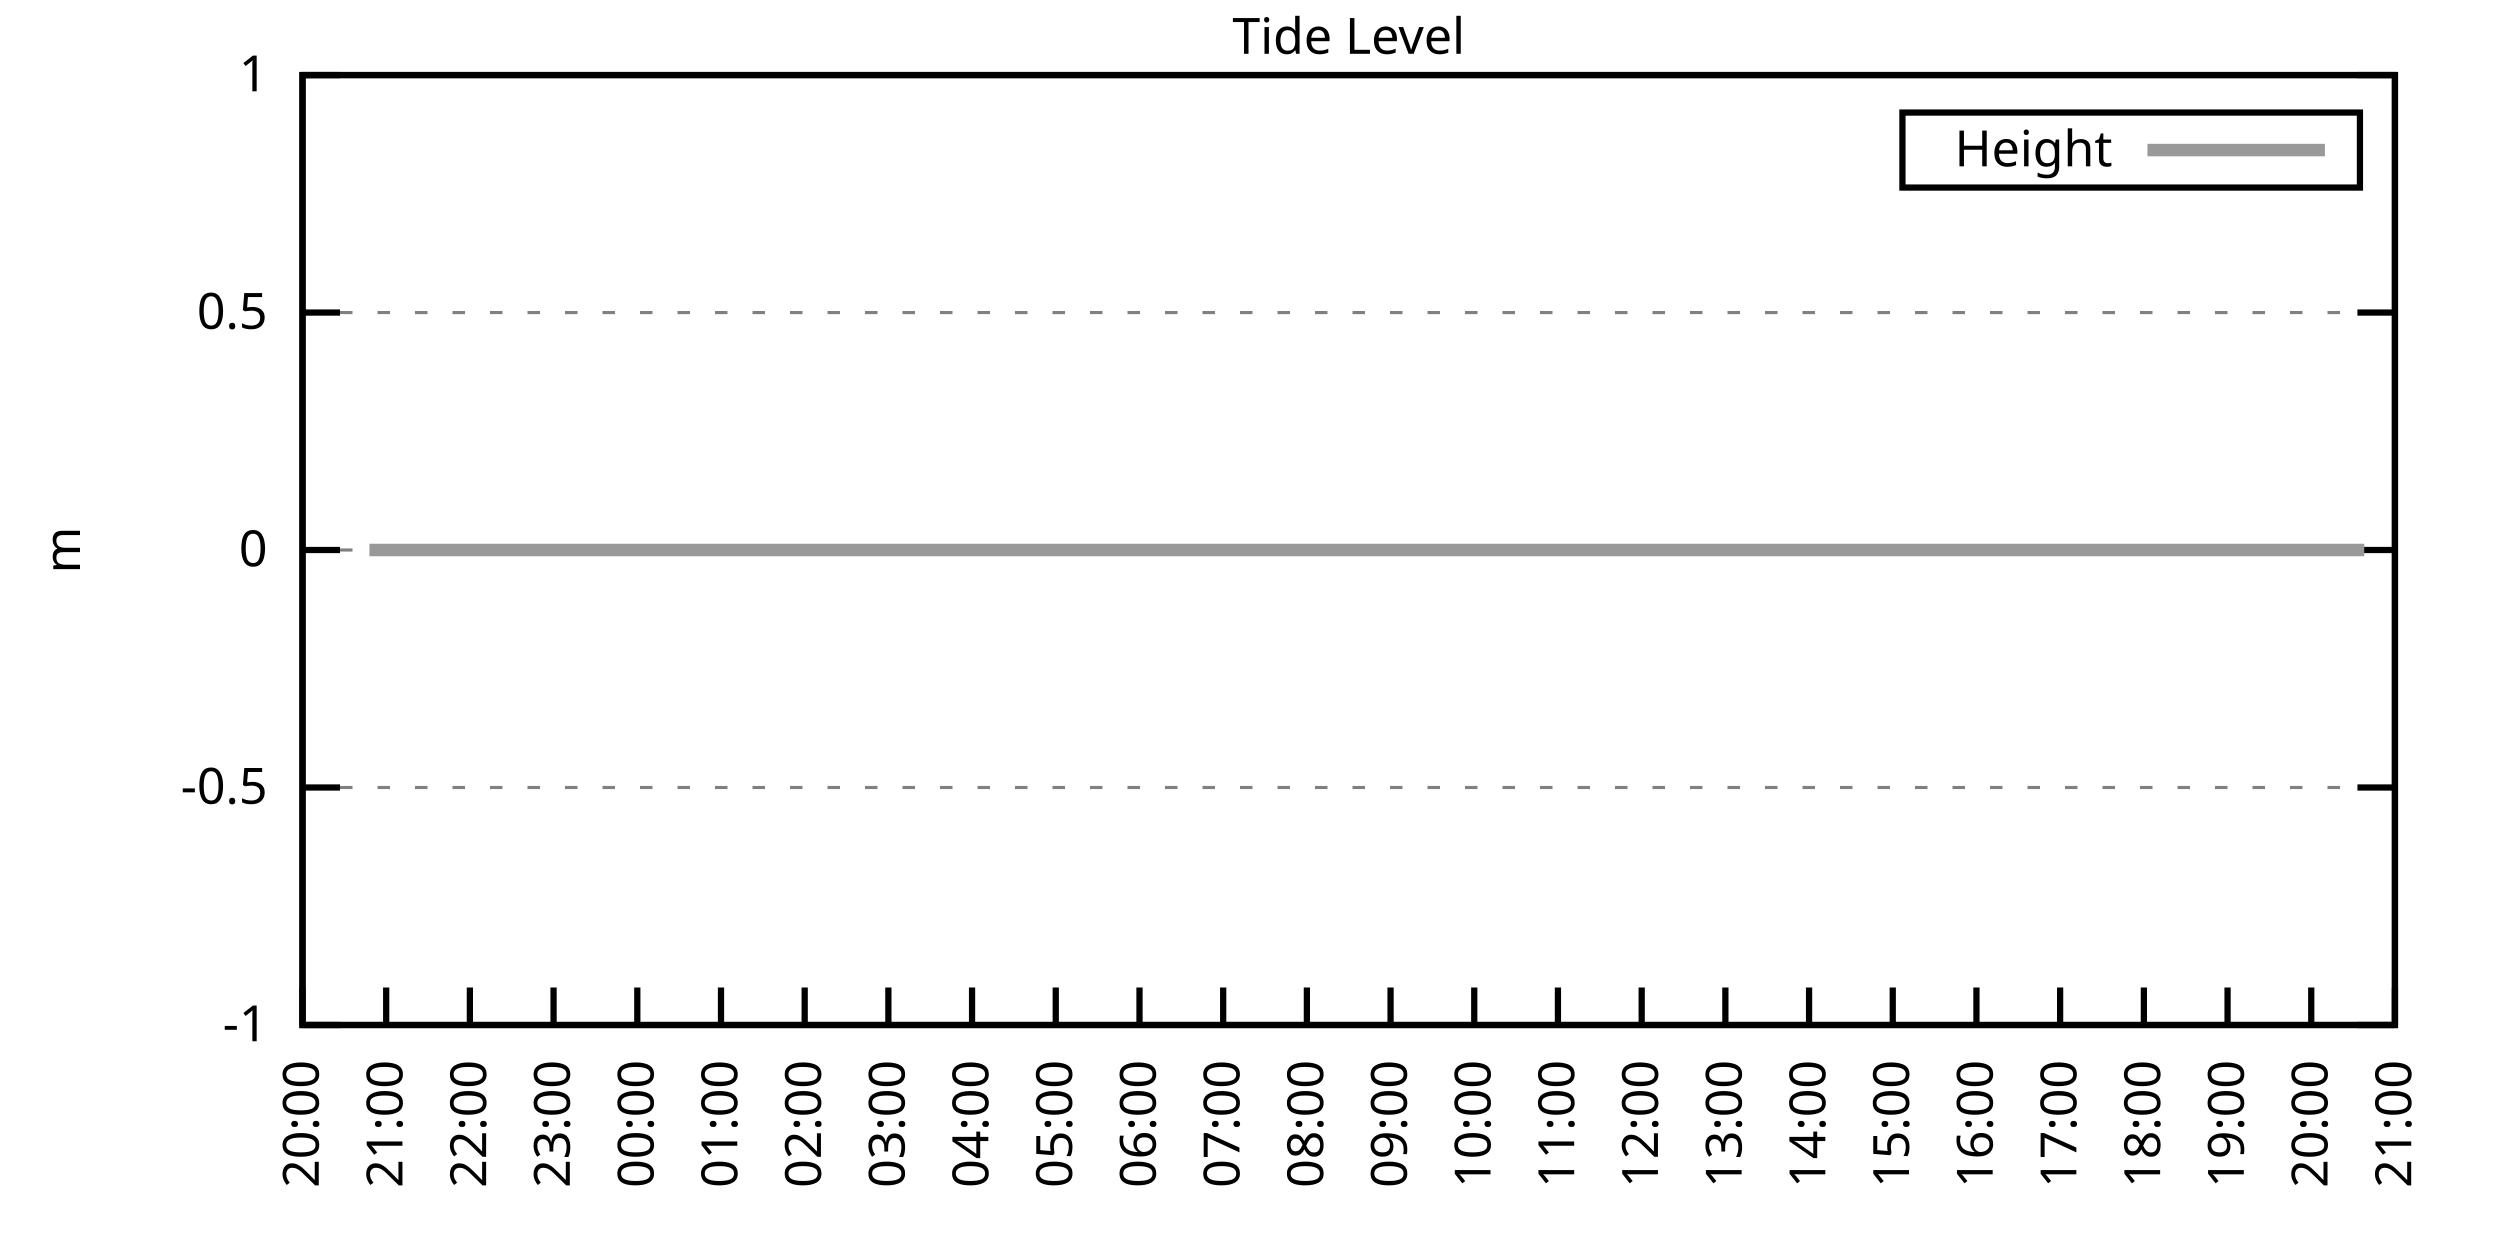
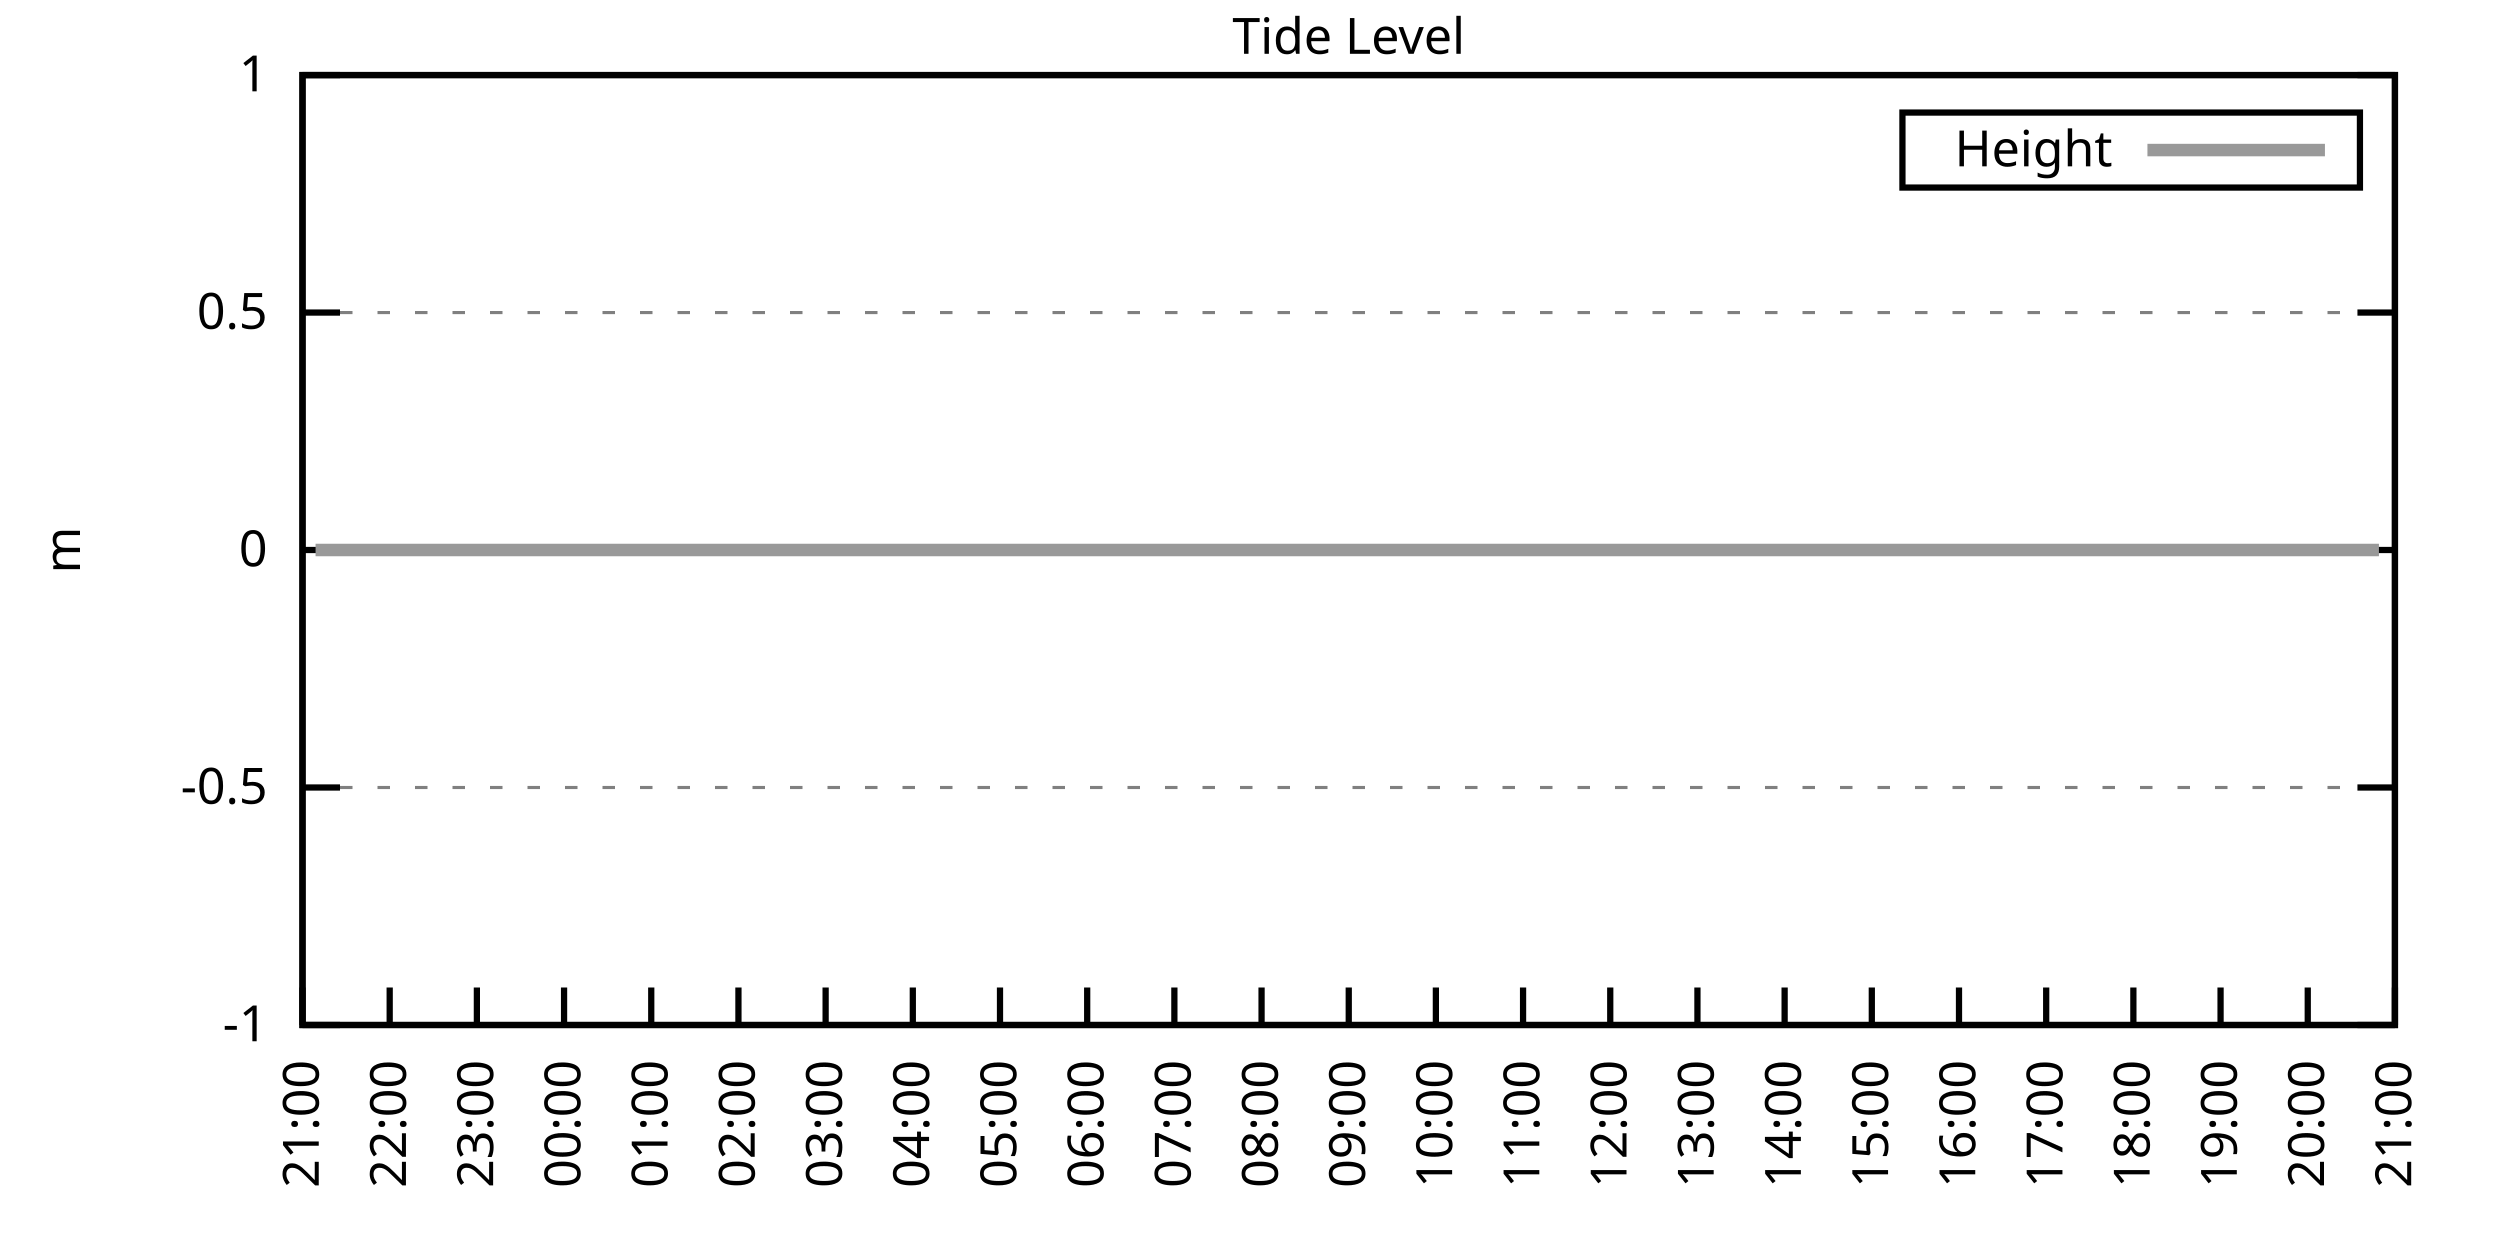
<svg xmlns="http://www.w3.org/2000/svg" xmlns:xlink="http://www.w3.org/1999/xlink" width="400" height="200" viewBox="0 0 400 200">
  <g id="gnuplot_canvas">
    <rect x="0" y="0" width="400" height="200" fill="none" />
    <defs>
      <circle id="gpDot" r="0.5" stroke-width="0.5" stroke="currentColor" />
      <path id="gpPt0" stroke-width="0.333" stroke="currentColor" d="M-1,0 h2 M0,-1 v2" />
      <path id="gpPt1" stroke-width="0.333" stroke="currentColor" d="M-1,-1 L1,1 M1,-1 L-1,1" />
      <path id="gpPt2" stroke-width="0.333" stroke="currentColor" d="M-1,0 L1,0 M0,-1 L0,1 M-1,-1 L1,1 M-1,1 L1,-1" />
      <rect id="gpPt3" stroke-width="0.333" stroke="currentColor" x="-1" y="-1" width="2" height="2" />
      <rect id="gpPt4" stroke-width="0.333" stroke="currentColor" fill="currentColor" x="-1" y="-1" width="2" height="2" />
      <circle id="gpPt5" stroke-width="0.333" stroke="currentColor" cx="0" cy="0" r="1" />
      <use xlink:href="#gpPt5" id="gpPt6" fill="currentColor" stroke="none" />
      <path id="gpPt7" stroke-width="0.333" stroke="currentColor" d="M0,-1.33 L-1.33,0.67 L1.33,0.67 z" />
      <use xlink:href="#gpPt7" id="gpPt8" fill="currentColor" stroke="none" />
      <use xlink:href="#gpPt7" id="gpPt9" stroke="currentColor" transform="rotate(180)" />
      <use xlink:href="#gpPt9" id="gpPt10" fill="currentColor" stroke="none" />
      <use xlink:href="#gpPt3" id="gpPt11" stroke="currentColor" transform="rotate(45)" />
      <use xlink:href="#gpPt11" id="gpPt12" fill="currentColor" stroke="none" />
      <path id="gpPt13" stroke-width="0.333" stroke="currentColor" d="M0,1.330 L1.265,0.411 L0.782,-1.067 L-0.782,-1.076 L-1.265,0.411 z" />
      <use xlink:href="#gpPt13" id="gpPt14" fill="currentColor" stroke="none" />
      <filter id="textbox" filterUnits="objectBoundingBox" x="0" y="0" height="1" width="1">
        <feFlood flood-color="white" flood-opacity="1" result="bgnd" />
        <feComposite in="SourceGraphic" in2="bgnd" operator="atop" />
      </filter>
      <filter id="greybox" filterUnits="objectBoundingBox" x="0" y="0" height="1" width="1">
        <feFlood flood-color="lightgrey" flood-opacity="1" result="grey" />
        <feComposite in="SourceGraphic" in2="grey" operator="atop" />
      </filter>
    </defs>
    <g fill="none" color="white" stroke="currentColor" stroke-width="1.00" stroke-linecap="butt" stroke-linejoin="miter">
</g>
    <g fill="none" color="black" stroke="currentColor" stroke-width="1.00" stroke-linecap="butt" stroke-linejoin="miter">
      <g stroke="none" shape-rendering="crispEdges">
        <polygon fill="rgb(255, 255, 255)" points="48.40,164.00 383.18,164.00 383.18,12.02 48.40,12.02 " />
      </g>
    </g>
    <g fill="none" color="black" stroke="currentColor" stroke-width="1.00" stroke-linecap="butt" stroke-linejoin="miter">
</g>
    <g fill="none" color="black" stroke="black" stroke-width="0.50" stroke-linecap="butt" stroke-linejoin="miter">
</g>
    <g fill="none" color="gray" stroke="currentColor" stroke-width="0.50" stroke-linecap="butt" stroke-linejoin="miter">
      <path stroke="gray" stroke-dasharray="2,4" class="gridline" d="M48.40,164.00 L383.19,164.00  " />
    </g>
    <g fill="none" color="gray" stroke="gray" stroke-width="1.00" stroke-linecap="butt" stroke-linejoin="miter">
</g>
    <g fill="none" color="black" stroke="currentColor" stroke-width="1.00" stroke-linecap="butt" stroke-linejoin="miter">
      <path stroke="black" d="M48.40,164.00 L54.40,164.00 M383.19,164.00 L377.19,164.00  " />
      <g transform="translate(42.80,166.60)" stroke="none" fill="black" font-family="Sans" font-size="8.00" text-anchor="end">
        <text>
          <tspan font-family="Sans">-1</tspan>
        </text>
      </g>
    </g>
    <g fill="none" color="black" stroke="currentColor" stroke-width="1.00" stroke-linecap="butt" stroke-linejoin="miter">
</g>
    <g fill="none" color="black" stroke="black" stroke-width="0.50" stroke-linecap="butt" stroke-linejoin="miter">
</g>
    <g fill="none" color="gray" stroke="currentColor" stroke-width="0.50" stroke-linecap="butt" stroke-linejoin="miter">
      <path stroke="gray" stroke-dasharray="2,4" class="gridline" d="M48.40,126.00 L383.19,126.00  " />
    </g>
    <g fill="none" color="gray" stroke="gray" stroke-width="1.00" stroke-linecap="butt" stroke-linejoin="miter">
</g>
    <g fill="none" color="black" stroke="currentColor" stroke-width="1.00" stroke-linecap="butt" stroke-linejoin="miter">
      <path stroke="black" d="M48.40,126.00 L54.40,126.00 M383.19,126.00 L377.19,126.00  " />
      <g transform="translate(42.80,128.60)" stroke="none" fill="black" font-family="Sans" font-size="8.00" text-anchor="end">
        <text>
          <tspan font-family="Sans">-0.5</tspan>
        </text>
      </g>
    </g>
    <g fill="none" color="black" stroke="currentColor" stroke-width="1.00" stroke-linecap="butt" stroke-linejoin="miter">
</g>
    <g fill="none" color="black" stroke="black" stroke-width="0.50" stroke-linecap="butt" stroke-linejoin="miter">
</g>
    <g fill="none" color="gray" stroke="currentColor" stroke-width="0.50" stroke-linecap="butt" stroke-linejoin="miter">
      <path stroke="gray" stroke-dasharray="2,4" class="gridline" d="M48.40,88.00 L383.19,88.00  " />
    </g>
    <g fill="none" color="gray" stroke="gray" stroke-width="1.00" stroke-linecap="butt" stroke-linejoin="miter">
</g>
    <g fill="none" color="black" stroke="currentColor" stroke-width="1.00" stroke-linecap="butt" stroke-linejoin="miter">
      <path stroke="black" d="M48.40,88.00 L54.40,88.00 M383.19,88.00 L377.19,88.00  " />
      <g transform="translate(42.80,90.60)" stroke="none" fill="black" font-family="Sans" font-size="8.00" text-anchor="end">
        <text>
          <tspan font-family="Sans"> 0</tspan>
        </text>
      </g>
    </g>
    <g fill="none" color="black" stroke="currentColor" stroke-width="1.00" stroke-linecap="butt" stroke-linejoin="miter">
</g>
    <g fill="none" color="black" stroke="black" stroke-width="0.50" stroke-linecap="butt" stroke-linejoin="miter">
</g>
    <g fill="none" color="gray" stroke="currentColor" stroke-width="0.50" stroke-linecap="butt" stroke-linejoin="miter">
      <path stroke="gray" stroke-dasharray="2,4" class="gridline" d="M48.40,50.01 L383.19,50.01  " />
    </g>
    <g fill="none" color="gray" stroke="gray" stroke-width="1.00" stroke-linecap="butt" stroke-linejoin="miter">
</g>
    <g fill="none" color="black" stroke="currentColor" stroke-width="1.00" stroke-linecap="butt" stroke-linejoin="miter">
      <path stroke="black" d="M48.40,50.01 L54.40,50.01 M383.19,50.01 L377.19,50.01  " />
      <g transform="translate(42.80,52.61)" stroke="none" fill="black" font-family="Sans" font-size="8.00" text-anchor="end">
        <text>
          <tspan font-family="Sans"> 0.5</tspan>
        </text>
      </g>
    </g>
    <g fill="none" color="black" stroke="currentColor" stroke-width="1.00" stroke-linecap="butt" stroke-linejoin="miter">
</g>
    <g fill="none" color="black" stroke="black" stroke-width="0.50" stroke-linecap="butt" stroke-linejoin="miter">
</g>
    <g fill="none" color="gray" stroke="currentColor" stroke-width="0.50" stroke-linecap="butt" stroke-linejoin="miter">
      <path stroke="gray" stroke-dasharray="2,4" class="gridline" d="M48.40,12.01 L383.19,12.01  " />
    </g>
    <g fill="none" color="gray" stroke="gray" stroke-width="1.00" stroke-linecap="butt" stroke-linejoin="miter">
</g>
    <g fill="none" color="black" stroke="currentColor" stroke-width="1.00" stroke-linecap="butt" stroke-linejoin="miter">
      <path stroke="black" d="M48.40,12.01 L54.40,12.01 M383.19,12.01 L377.19,12.01  " />
      <g transform="translate(42.80,14.61)" stroke="none" fill="black" font-family="Sans" font-size="8.00" text-anchor="end">
        <text>
          <tspan font-family="Sans"> 1</tspan>
        </text>
      </g>
    </g>
    <g fill="none" color="black" stroke="currentColor" stroke-width="1.00" stroke-linecap="butt" stroke-linejoin="miter">
      <path stroke="black" d="M48.40,164.00 L48.40,158.00  " />
      <g transform="translate(51.00,169.60) rotate(270.00)" stroke="none" fill="black" font-family="Sans" font-size="8.00" text-anchor="end">
        <text>
-           <tspan font-family="Sans">20:00</tspan>
-         </text>
-       </g>
-     </g>
-     <g fill="none" color="black" stroke="currentColor" stroke-width="1.00" stroke-linecap="butt" stroke-linejoin="miter">
-       <path stroke="black" d="M61.79,164.00 L61.79,158.00  " />
-       <g transform="translate(64.39,169.60) rotate(270.00)" stroke="none" fill="black" font-family="Sans" font-size="8.00" text-anchor="end">
-         <text>
          <tspan font-family="Sans">21:00</tspan>
        </text>
      </g>
    </g>
    <g fill="none" color="black" stroke="currentColor" stroke-width="1.00" stroke-linecap="butt" stroke-linejoin="miter">
-       <path stroke="black" d="M75.18,164.00 L75.18,158.00  " />
-       <g transform="translate(77.78,169.60) rotate(270.00)" stroke="none" fill="black" font-family="Sans" font-size="8.00" text-anchor="end">
+       <path stroke="black" d="M62.35,164.00 L62.35,158.00  " />
+       <g transform="translate(64.95,169.60) rotate(270.00)" stroke="none" fill="black" font-family="Sans" font-size="8.00" text-anchor="end">
        <text>
          <tspan font-family="Sans">22:00</tspan>
        </text>
      </g>
    </g>
    <g fill="none" color="black" stroke="currentColor" stroke-width="1.00" stroke-linecap="butt" stroke-linejoin="miter">
-       <path stroke="black" d="M88.57,164.00 L88.57,158.00  " />
-       <g transform="translate(91.17,169.60) rotate(270.00)" stroke="none" fill="black" font-family="Sans" font-size="8.00" text-anchor="end">
+       <path stroke="black" d="M76.30,164.00 L76.30,158.00  " />
+       <g transform="translate(78.90,169.60) rotate(270.00)" stroke="none" fill="black" font-family="Sans" font-size="8.00" text-anchor="end">
        <text>
          <tspan font-family="Sans">23:00</tspan>
        </text>
      </g>
    </g>
    <g fill="none" color="black" stroke="currentColor" stroke-width="1.00" stroke-linecap="butt" stroke-linejoin="miter">
-       <path stroke="black" d="M101.97,164.00 L101.97,158.00  " />
-       <g transform="translate(104.57,169.60) rotate(270.00)" stroke="none" fill="black" font-family="Sans" font-size="8.00" text-anchor="end">
+       <path stroke="black" d="M90.25,164.00 L90.25,158.00  " />
+       <g transform="translate(92.85,169.60) rotate(270.00)" stroke="none" fill="black" font-family="Sans" font-size="8.00" text-anchor="end">
        <text>
          <tspan font-family="Sans">00:00</tspan>
        </text>
      </g>
    </g>
    <g fill="none" color="black" stroke="currentColor" stroke-width="1.00" stroke-linecap="butt" stroke-linejoin="miter">
-       <path stroke="black" d="M115.36,164.00 L115.36,158.00  " />
-       <g transform="translate(117.96,169.60) rotate(270.00)" stroke="none" fill="black" font-family="Sans" font-size="8.00" text-anchor="end">
+       <path stroke="black" d="M104.20,164.00 L104.20,158.00  " />
+       <g transform="translate(106.80,169.60) rotate(270.00)" stroke="none" fill="black" font-family="Sans" font-size="8.00" text-anchor="end">
        <text>
          <tspan font-family="Sans">01:00</tspan>
        </text>
      </g>
    </g>
    <g fill="none" color="black" stroke="currentColor" stroke-width="1.00" stroke-linecap="butt" stroke-linejoin="miter">
-       <path stroke="black" d="M128.75,164.00 L128.75,158.00  " />
-       <g transform="translate(131.35,169.60) rotate(270.00)" stroke="none" fill="black" font-family="Sans" font-size="8.00" text-anchor="end">
+       <path stroke="black" d="M118.15,164.00 L118.15,158.00  " />
+       <g transform="translate(120.75,169.60) rotate(270.00)" stroke="none" fill="black" font-family="Sans" font-size="8.00" text-anchor="end">
        <text>
          <tspan font-family="Sans">02:00</tspan>
        </text>
      </g>
    </g>
    <g fill="none" color="black" stroke="currentColor" stroke-width="1.00" stroke-linecap="butt" stroke-linejoin="miter">
-       <path stroke="black" d="M142.14,164.00 L142.14,158.00  " />
-       <g transform="translate(144.74,169.60) rotate(270.00)" stroke="none" fill="black" font-family="Sans" font-size="8.00" text-anchor="end">
+       <path stroke="black" d="M132.10,164.00 L132.10,158.00  " />
+       <g transform="translate(134.70,169.60) rotate(270.00)" stroke="none" fill="black" font-family="Sans" font-size="8.00" text-anchor="end">
        <text>
          <tspan font-family="Sans">03:00</tspan>
        </text>
      </g>
    </g>
    <g fill="none" color="black" stroke="currentColor" stroke-width="1.00" stroke-linecap="butt" stroke-linejoin="miter">
-       <path stroke="black" d="M155.53,164.00 L155.53,158.00  " />
-       <g transform="translate(158.13,169.60) rotate(270.00)" stroke="none" fill="black" font-family="Sans" font-size="8.00" text-anchor="end">
+       <path stroke="black" d="M146.05,164.00 L146.05,158.00  " />
+       <g transform="translate(148.65,169.60) rotate(270.00)" stroke="none" fill="black" font-family="Sans" font-size="8.00" text-anchor="end">
        <text>
          <tspan font-family="Sans">04:00</tspan>
        </text>
      </g>
    </g>
    <g fill="none" color="black" stroke="currentColor" stroke-width="1.00" stroke-linecap="butt" stroke-linejoin="miter">
-       <path stroke="black" d="M168.92,164.00 L168.92,158.00  " />
-       <g transform="translate(171.52,169.60) rotate(270.00)" stroke="none" fill="black" font-family="Sans" font-size="8.00" text-anchor="end">
+       <path stroke="black" d="M160.00,164.00 L160.00,158.00  " />
+       <g transform="translate(162.60,169.60) rotate(270.00)" stroke="none" fill="black" font-family="Sans" font-size="8.00" text-anchor="end">
        <text>
          <tspan font-family="Sans">05:00</tspan>
        </text>
      </g>
    </g>
    <g fill="none" color="black" stroke="currentColor" stroke-width="1.00" stroke-linecap="butt" stroke-linejoin="miter">
-       <path stroke="black" d="M182.32,164.00 L182.32,158.00  " />
-       <g transform="translate(184.92,169.60) rotate(270.00)" stroke="none" fill="black" font-family="Sans" font-size="8.00" text-anchor="end">
+       <path stroke="black" d="M173.95,164.00 L173.95,158.00  " />
+       <g transform="translate(176.55,169.60) rotate(270.00)" stroke="none" fill="black" font-family="Sans" font-size="8.00" text-anchor="end">
        <text>
          <tspan font-family="Sans">06:00</tspan>
        </text>
      </g>
    </g>
    <g fill="none" color="black" stroke="currentColor" stroke-width="1.00" stroke-linecap="butt" stroke-linejoin="miter">
-       <path stroke="black" d="M195.71,164.00 L195.71,158.00  " />
-       <g transform="translate(198.31,169.60) rotate(270.00)" stroke="none" fill="black" font-family="Sans" font-size="8.00" text-anchor="end">
+       <path stroke="black" d="M187.90,164.00 L187.90,158.00  " />
+       <g transform="translate(190.50,169.60) rotate(270.00)" stroke="none" fill="black" font-family="Sans" font-size="8.00" text-anchor="end">
        <text>
          <tspan font-family="Sans">07:00</tspan>
        </text>
      </g>
    </g>
    <g fill="none" color="black" stroke="currentColor" stroke-width="1.00" stroke-linecap="butt" stroke-linejoin="miter">
-       <path stroke="black" d="M209.10,164.00 L209.10,158.00  " />
-       <g transform="translate(211.70,169.60) rotate(270.00)" stroke="none" fill="black" font-family="Sans" font-size="8.00" text-anchor="end">
+       <path stroke="black" d="M201.85,164.00 L201.85,158.00  " />
+       <g transform="translate(204.45,169.60) rotate(270.00)" stroke="none" fill="black" font-family="Sans" font-size="8.00" text-anchor="end">
        <text>
          <tspan font-family="Sans">08:00</tspan>
        </text>
      </g>
    </g>
    <g fill="none" color="black" stroke="currentColor" stroke-width="1.00" stroke-linecap="butt" stroke-linejoin="miter">
-       <path stroke="black" d="M222.49,164.00 L222.49,158.00  " />
-       <g transform="translate(225.09,169.60) rotate(270.00)" stroke="none" fill="black" font-family="Sans" font-size="8.00" text-anchor="end">
+       <path stroke="black" d="M215.80,164.00 L215.80,158.00  " />
+       <g transform="translate(218.40,169.60) rotate(270.00)" stroke="none" fill="black" font-family="Sans" font-size="8.00" text-anchor="end">
        <text>
          <tspan font-family="Sans">09:00</tspan>
        </text>
      </g>
    </g>
    <g fill="none" color="black" stroke="currentColor" stroke-width="1.00" stroke-linecap="butt" stroke-linejoin="miter">
-       <path stroke="black" d="M235.88,164.00 L235.88,158.00  " />
-       <g transform="translate(238.48,169.60) rotate(270.00)" stroke="none" fill="black" font-family="Sans" font-size="8.00" text-anchor="end">
+       <path stroke="black" d="M229.74,164.00 L229.74,158.00  " />
+       <g transform="translate(232.34,169.60) rotate(270.00)" stroke="none" fill="black" font-family="Sans" font-size="8.00" text-anchor="end">
        <text>
          <tspan font-family="Sans">10:00</tspan>
        </text>
      </g>
    </g>
    <g fill="none" color="black" stroke="currentColor" stroke-width="1.00" stroke-linecap="butt" stroke-linejoin="miter">
-       <path stroke="black" d="M249.27,164.00 L249.27,158.00  " />
-       <g transform="translate(251.87,169.60) rotate(270.00)" stroke="none" fill="black" font-family="Sans" font-size="8.00" text-anchor="end">
+       <path stroke="black" d="M243.69,164.00 L243.69,158.00  " />
+       <g transform="translate(246.29,169.60) rotate(270.00)" stroke="none" fill="black" font-family="Sans" font-size="8.00" text-anchor="end">
        <text>
          <tspan font-family="Sans">11:00</tspan>
        </text>
      </g>
    </g>
    <g fill="none" color="black" stroke="currentColor" stroke-width="1.00" stroke-linecap="butt" stroke-linejoin="miter">
-       <path stroke="black" d="M262.67,164.00 L262.67,158.00  " />
-       <g transform="translate(265.27,169.60) rotate(270.00)" stroke="none" fill="black" font-family="Sans" font-size="8.00" text-anchor="end">
+       <path stroke="black" d="M257.64,164.00 L257.64,158.00  " />
+       <g transform="translate(260.24,169.60) rotate(270.00)" stroke="none" fill="black" font-family="Sans" font-size="8.00" text-anchor="end">
        <text>
          <tspan font-family="Sans">12:00</tspan>
        </text>
      </g>
    </g>
    <g fill="none" color="black" stroke="currentColor" stroke-width="1.00" stroke-linecap="butt" stroke-linejoin="miter">
-       <path stroke="black" d="M276.06,164.00 L276.06,158.00  " />
-       <g transform="translate(278.66,169.60) rotate(270.00)" stroke="none" fill="black" font-family="Sans" font-size="8.00" text-anchor="end">
+       <path stroke="black" d="M271.59,164.00 L271.59,158.00  " />
+       <g transform="translate(274.19,169.60) rotate(270.00)" stroke="none" fill="black" font-family="Sans" font-size="8.00" text-anchor="end">
        <text>
          <tspan font-family="Sans">13:00</tspan>
        </text>
      </g>
    </g>
    <g fill="none" color="black" stroke="currentColor" stroke-width="1.00" stroke-linecap="butt" stroke-linejoin="miter">
-       <path stroke="black" d="M289.45,164.00 L289.45,158.00  " />
-       <g transform="translate(292.05,169.60) rotate(270.00)" stroke="none" fill="black" font-family="Sans" font-size="8.00" text-anchor="end">
+       <path stroke="black" d="M285.54,164.00 L285.54,158.00  " />
+       <g transform="translate(288.14,169.60) rotate(270.00)" stroke="none" fill="black" font-family="Sans" font-size="8.00" text-anchor="end">
        <text>
          <tspan font-family="Sans">14:00</tspan>
        </text>
      </g>
    </g>
    <g fill="none" color="black" stroke="currentColor" stroke-width="1.00" stroke-linecap="butt" stroke-linejoin="miter">
-       <path stroke="black" d="M302.84,164.00 L302.84,158.00  " />
-       <g transform="translate(305.44,169.60) rotate(270.00)" stroke="none" fill="black" font-family="Sans" font-size="8.00" text-anchor="end">
+       <path stroke="black" d="M299.49,164.00 L299.49,158.00  " />
+       <g transform="translate(302.09,169.60) rotate(270.00)" stroke="none" fill="black" font-family="Sans" font-size="8.00" text-anchor="end">
        <text>
          <tspan font-family="Sans">15:00</tspan>
        </text>
      </g>
    </g>
    <g fill="none" color="black" stroke="currentColor" stroke-width="1.00" stroke-linecap="butt" stroke-linejoin="miter">
-       <path stroke="black" d="M316.23,164.00 L316.23,158.00  " />
-       <g transform="translate(318.83,169.60) rotate(270.00)" stroke="none" fill="black" font-family="Sans" font-size="8.00" text-anchor="end">
+       <path stroke="black" d="M313.44,164.00 L313.44,158.00  " />
+       <g transform="translate(316.04,169.60) rotate(270.00)" stroke="none" fill="black" font-family="Sans" font-size="8.00" text-anchor="end">
        <text>
          <tspan font-family="Sans">16:00</tspan>
        </text>
      </g>
    </g>
    <g fill="none" color="black" stroke="currentColor" stroke-width="1.00" stroke-linecap="butt" stroke-linejoin="miter">
-       <path stroke="black" d="M329.62,164.00 L329.62,158.00  " />
-       <g transform="translate(332.22,169.60) rotate(270.00)" stroke="none" fill="black" font-family="Sans" font-size="8.00" text-anchor="end">
+       <path stroke="black" d="M327.39,164.00 L327.39,158.00  " />
+       <g transform="translate(329.99,169.60) rotate(270.00)" stroke="none" fill="black" font-family="Sans" font-size="8.00" text-anchor="end">
        <text>
          <tspan font-family="Sans">17:00</tspan>
        </text>
      </g>
    </g>
    <g fill="none" color="black" stroke="currentColor" stroke-width="1.00" stroke-linecap="butt" stroke-linejoin="miter">
-       <path stroke="black" d="M343.02,164.00 L343.02,158.00  " />
-       <g transform="translate(345.62,169.60) rotate(270.00)" stroke="none" fill="black" font-family="Sans" font-size="8.00" text-anchor="end">
+       <path stroke="black" d="M341.34,164.00 L341.34,158.00  " />
+       <g transform="translate(343.94,169.60) rotate(270.00)" stroke="none" fill="black" font-family="Sans" font-size="8.00" text-anchor="end">
        <text>
          <tspan font-family="Sans">18:00</tspan>
        </text>
      </g>
    </g>
    <g fill="none" color="black" stroke="currentColor" stroke-width="1.00" stroke-linecap="butt" stroke-linejoin="miter">
-       <path stroke="black" d="M356.41,164.00 L356.41,158.00  " />
-       <g transform="translate(359.01,169.60) rotate(270.00)" stroke="none" fill="black" font-family="Sans" font-size="8.00" text-anchor="end">
+       <path stroke="black" d="M355.29,164.00 L355.29,158.00  " />
+       <g transform="translate(357.89,169.60) rotate(270.00)" stroke="none" fill="black" font-family="Sans" font-size="8.00" text-anchor="end">
        <text>
          <tspan font-family="Sans">19:00</tspan>
        </text>
      </g>
    </g>
    <g fill="none" color="black" stroke="currentColor" stroke-width="1.00" stroke-linecap="butt" stroke-linejoin="miter">
-       <path stroke="black" d="M369.80,164.00 L369.80,158.00  " />
-       <g transform="translate(372.40,169.60) rotate(270.00)" stroke="none" fill="black" font-family="Sans" font-size="8.00" text-anchor="end">
+       <path stroke="black" d="M369.24,164.00 L369.24,158.00  " />
+       <g transform="translate(371.84,169.60) rotate(270.00)" stroke="none" fill="black" font-family="Sans" font-size="8.00" text-anchor="end">
        <text>
          <tspan font-family="Sans">20:00</tspan>
        </text>
      </g>
    </g>
    <g fill="none" color="black" stroke="currentColor" stroke-width="1.00" stroke-linecap="butt" stroke-linejoin="miter">
      <path stroke="black" d="M383.19,164.00 L383.19,158.00  " />
      <g transform="translate(385.79,169.60) rotate(270.00)" stroke="none" fill="black" font-family="Sans" font-size="8.00" text-anchor="end">
        <text>
          <tspan font-family="Sans">21:00</tspan>
        </text>
      </g>
    </g>
    <g fill="none" color="black" stroke="currentColor" stroke-width="1.00" stroke-linecap="butt" stroke-linejoin="miter">
</g>
    <g fill="none" color="black" stroke="currentColor" stroke-width="1.00" stroke-linecap="butt" stroke-linejoin="miter">
      <path stroke="black" d="M48.40,12.01 L48.40,164.00 L383.19,164.00 L383.19,12.01 L48.40,12.01 Z  " />
    </g>
    <g fill="none" color="black" stroke="currentColor" stroke-width="1.00" stroke-linecap="butt" stroke-linejoin="miter">
</g>
    <g fill="none" color="black" stroke="currentColor" stroke-width="1.00" stroke-linecap="butt" stroke-linejoin="miter">
      <path stroke="black" d="M304.39,30.01 L304.39,18.01 L377.59,18.01 L377.59,30.01 L304.39,30.01 Z  " />
    </g>
    <g id="Tide_level_plot_1">
      <g fill="none" color="white" stroke="black" stroke-width="2.00" stroke-linecap="butt" stroke-linejoin="miter">
</g>
      <g fill="none" color="black" stroke="currentColor" stroke-width="2.00" stroke-linecap="butt" stroke-linejoin="miter">
        <g transform="translate(337.99,26.61)" stroke="none" fill="black" font-family="Sans" font-size="8.00" text-anchor="end">
          <text>
            <tspan font-family="Sans">Height</tspan>
          </text>
        </g>
      </g>
      <g fill="none" color="black" stroke="currentColor" stroke-width="2.00" stroke-linecap="butt" stroke-linejoin="miter">
-         <path stroke="rgb(153, 153, 153)" d="M343.59,24.01 L371.99,24.01 M59.11,88.00 L61.35,88.00 L63.80,88.00 L65.81,88.00 L68.26,88.00 L70.50,88.00   L72.50,88.00 L74.51,88.00 L76.97,88.00 L78.98,88.00 L81.43,88.00 L83.66,88.00 L86.12,88.00 L88.13,88.00   L90.36,88.00 L92.37,88.00 L94.82,88.00 L97.28,88.00 L99.06,88.00 L101.52,88.00 L103.75,88.00 L106.21,88.00   L108.44,88.00 L110.67,88.00 L112.90,88.00 L115.13,88.00 L117.37,88.00 L119.60,88.00 L121.61,88.00 L124.06,88.00   L125.62,88.00 L128.30,88.00 L130.54,88.00 L132.77,88.00 L135.00,88.00 L137.01,88.00 L139.46,88.00 L141.69,88.00   L143.70,88.00 L146.38,88.00 L148.39,88.00 L150.40,88.00 L153.08,88.00 L155.31,88.00 L157.32,88.00 L159.33,88.00   L161.78,88.00 L164.24,88.00 L166.47,88.00 L168.25,88.00 L170.93,88.00 L172.94,88.00 L175.40,88.00 L177.41,88.00   L179.86,88.00 L181.65,88.00 L184.10,88.00 L186.33,88.00 L188.79,88.00 L190.57,88.00 L195.26,88.00 L197.49,88.00   L199.95,88.00 L202.18,88.00 L204.19,88.00 L206.42,88.00 L208.65,88.00 L210.88,88.00 L212.89,88.00 L215.35,88.00   L217.58,88.00 L219.81,88.00 L222.27,88.00 L224.28,88.00 L226.51,88.00 L228.96,88.00 L231.20,88.00 L232.98,88.00   L235.44,88.00 L237.67,88.00 L239.90,88.00 L242.36,88.00 L244.36,88.00 L246.60,88.00 L248.83,88.00 L251.06,88.00   L253.07,88.00 L255.52,88.00 L257.98,88.00 L259.76,88.00 L262.22,88.00 L264.45,88.00 L266.68,88.00 L268.92,88.00   L271.37,88.00 L273.38,88.00 L275.61,88.00 L278.07,88.00 L280.07,88.00 L282.31,88.00 L284.32,88.00 L286.55,88.00   L289.00,88.00 L291.46,88.00 L293.24,88.00 L295.70,88.00 L297.93,88.00 L300.39,88.00 L302.62,88.00 L304.40,88.00   L307.08,88.00 L308.87,88.00 L311.32,88.00 L313.78,88.00 L315.56,88.00 L318.02,88.00 L320.47,88.00 L322.70,88.00   L324.71,88.00 L326.72,88.00 L329.18,88.00 L331.19,88.00 L333.64,88.00 L335.87,88.00 L338.33,88.00 L340.56,88.00   L342.57,88.00 L345.02,88.00 L346.81,88.00 L349.26,88.00 L351.27,88.00 L353.73,88.00 L356.18,88.00 L358.19,88.00   L360.42,88.00 L362.66,88.00 L364.89,88.00 L367.34,88.00 L369.35,88.00 L371.58,88.00 L373.82,88.00 L376.05,88.00   L378.28,88.00  " />
+         <path stroke="rgb(153, 153, 153)" d="M343.59,24.01 L371.99,24.01 M50.49,88.00 L52.58,88.00 L55.14,88.00 L57.47,88.00 L59.56,88.00 L61.65,88.00   L64.21,88.00 L66.30,88.00 L68.86,88.00 L71.18,88.00 L73.74,88.00 L75.83,88.00 L78.16,88.00 L80.25,88.00   L82.81,88.00 L85.37,88.00 L87.23,88.00 L89.78,88.00 L92.11,88.00 L94.67,88.00 L96.99,88.00 L99.32,88.00   L101.64,88.00 L103.97,88.00 L106.29,88.00 L108.62,88.00 L110.71,88.00 L113.27,88.00 L114.89,88.00 L117.68,88.00   L120.01,88.00 L122.33,88.00 L124.66,88.00 L126.75,88.00 L129.31,88.00 L131.63,88.00 L133.72,88.00 L136.51,88.00   L138.61,88.00 L140.70,88.00 L143.49,88.00 L145.81,88.00 L147.91,88.00 L150.00,88.00 L152.56,88.00 L155.11,88.00   L157.44,88.00 L159.30,88.00 L162.09,88.00 L164.18,88.00 L166.74,88.00 L168.83,88.00 L171.39,88.00 L173.25,88.00   L175.81,88.00 L178.13,88.00 L180.69,88.00 L182.55,88.00 L187.43,88.00 L189.76,88.00 L192.31,88.00 L194.64,88.00   L196.73,88.00 L199.06,88.00 L201.38,88.00 L203.71,88.00 L205.80,88.00 L208.36,88.00 L210.68,88.00 L213.01,88.00   L215.56,88.00 L217.65,88.00 L219.98,88.00 L222.54,88.00 L224.86,88.00 L226.72,88.00 L229.28,88.00 L231.60,88.00   L233.93,88.00 L236.49,88.00 L238.58,88.00 L240.90,88.00 L243.23,88.00 L245.55,88.00 L247.65,88.00 L250.20,88.00   L252.76,88.00 L254.62,88.00 L257.18,88.00 L259.50,88.00 L261.83,88.00 L264.15,88.00 L266.71,88.00 L268.80,88.00   L271.13,88.00 L273.69,88.00 L275.78,88.00 L278.10,88.00 L280.20,88.00 L282.52,88.00 L285.08,88.00 L287.64,88.00   L289.50,88.00 L292.05,88.00 L294.38,88.00 L296.94,88.00 L299.26,88.00 L301.12,88.00 L303.91,88.00 L305.77,88.00   L308.33,88.00 L310.88,88.00 L312.74,88.00 L315.30,88.00 L317.86,88.00 L320.18,88.00 L322.28,88.00 L324.37,88.00   L326.93,88.00 L329.02,88.00 L331.58,88.00 L333.90,88.00 L336.46,88.00 L338.78,88.00 L340.88,88.00 L343.43,88.00   L345.29,88.00 L347.85,88.00 L349.94,88.00 L352.50,88.00 L355.06,88.00 L357.15,88.00 L359.48,88.00 L361.80,88.00   L364.13,88.00 L366.68,88.00 L368.78,88.00 L371.10,88.00 L373.43,88.00 L375.75,88.00 L378.08,88.00 L380.63,88.00    " />
      </g>
    </g>
    <g fill="none" color="black" stroke="currentColor" stroke-width="2.00" stroke-linecap="butt" stroke-linejoin="miter">
</g>
    <g fill="none" color="black" stroke="black" stroke-width="1.00" stroke-linecap="butt" stroke-linejoin="miter">
</g>
    <g fill="none" color="black" stroke="currentColor" stroke-width="1.00" stroke-linecap="butt" stroke-linejoin="miter">
      <path stroke="black" d="M48.40,12.01 L48.40,164.00 L383.19,164.00 L383.19,12.01 L48.40,12.01 Z  " />
      <g transform="translate(12.80,88.01) rotate(270.00)" stroke="none" fill="black" font-family="Sans" font-size="8.00" text-anchor="middle">
        <text>
          <tspan font-family="Sans">m</tspan>
        </text>
      </g>
    </g>
    <g fill="none" color="black" stroke="currentColor" stroke-width="1.00" stroke-linecap="butt" stroke-linejoin="miter">
</g>
    <g fill="none" color="black" stroke="currentColor" stroke-width="1.00" stroke-linecap="butt" stroke-linejoin="miter">
      <g transform="translate(215.79,8.61)" stroke="none" fill="black" font-family="Sans" font-size="8.00" text-anchor="middle">
        <text>
          <tspan font-family="Sans">Tide Level</tspan>
        </text>
      </g>
    </g>
    <g fill="none" color="black" stroke="currentColor" stroke-width="1.00" stroke-linecap="butt" stroke-linejoin="miter">
</g>
  </g>
</svg>
